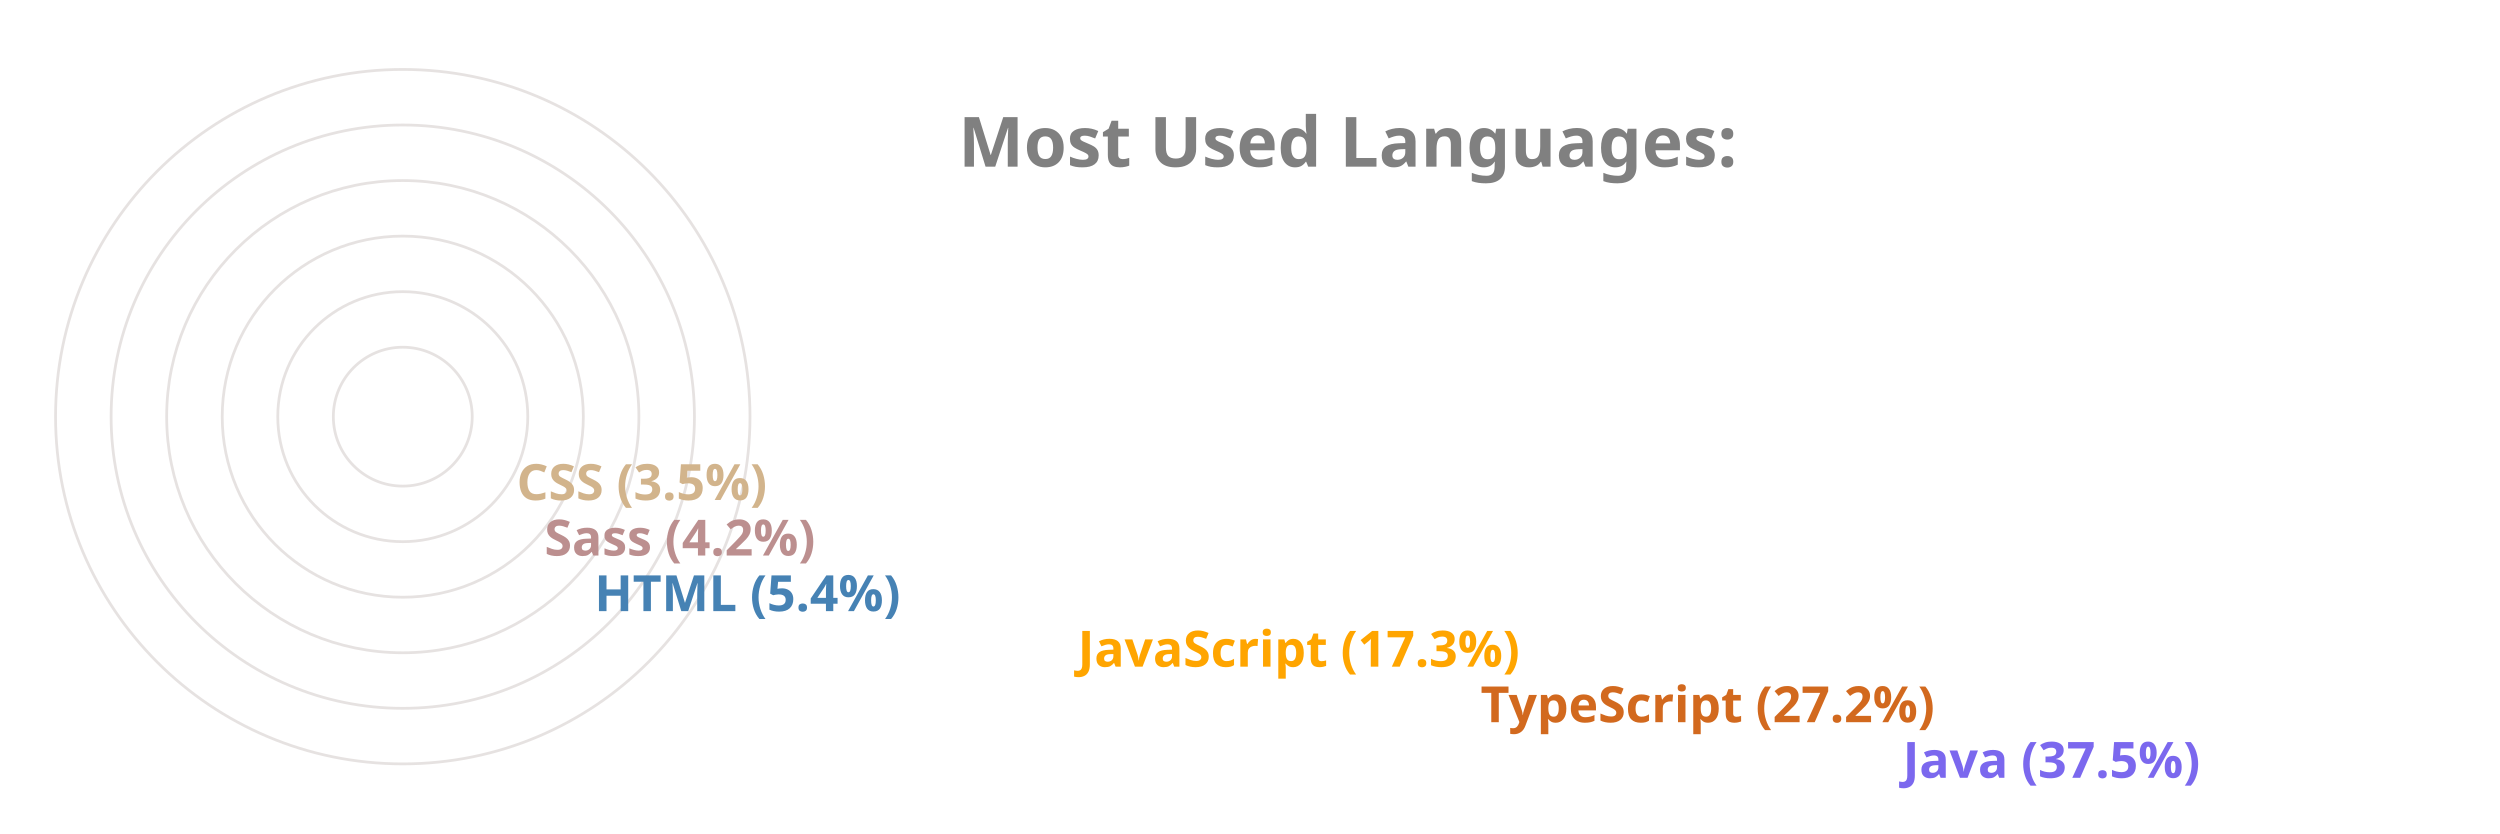
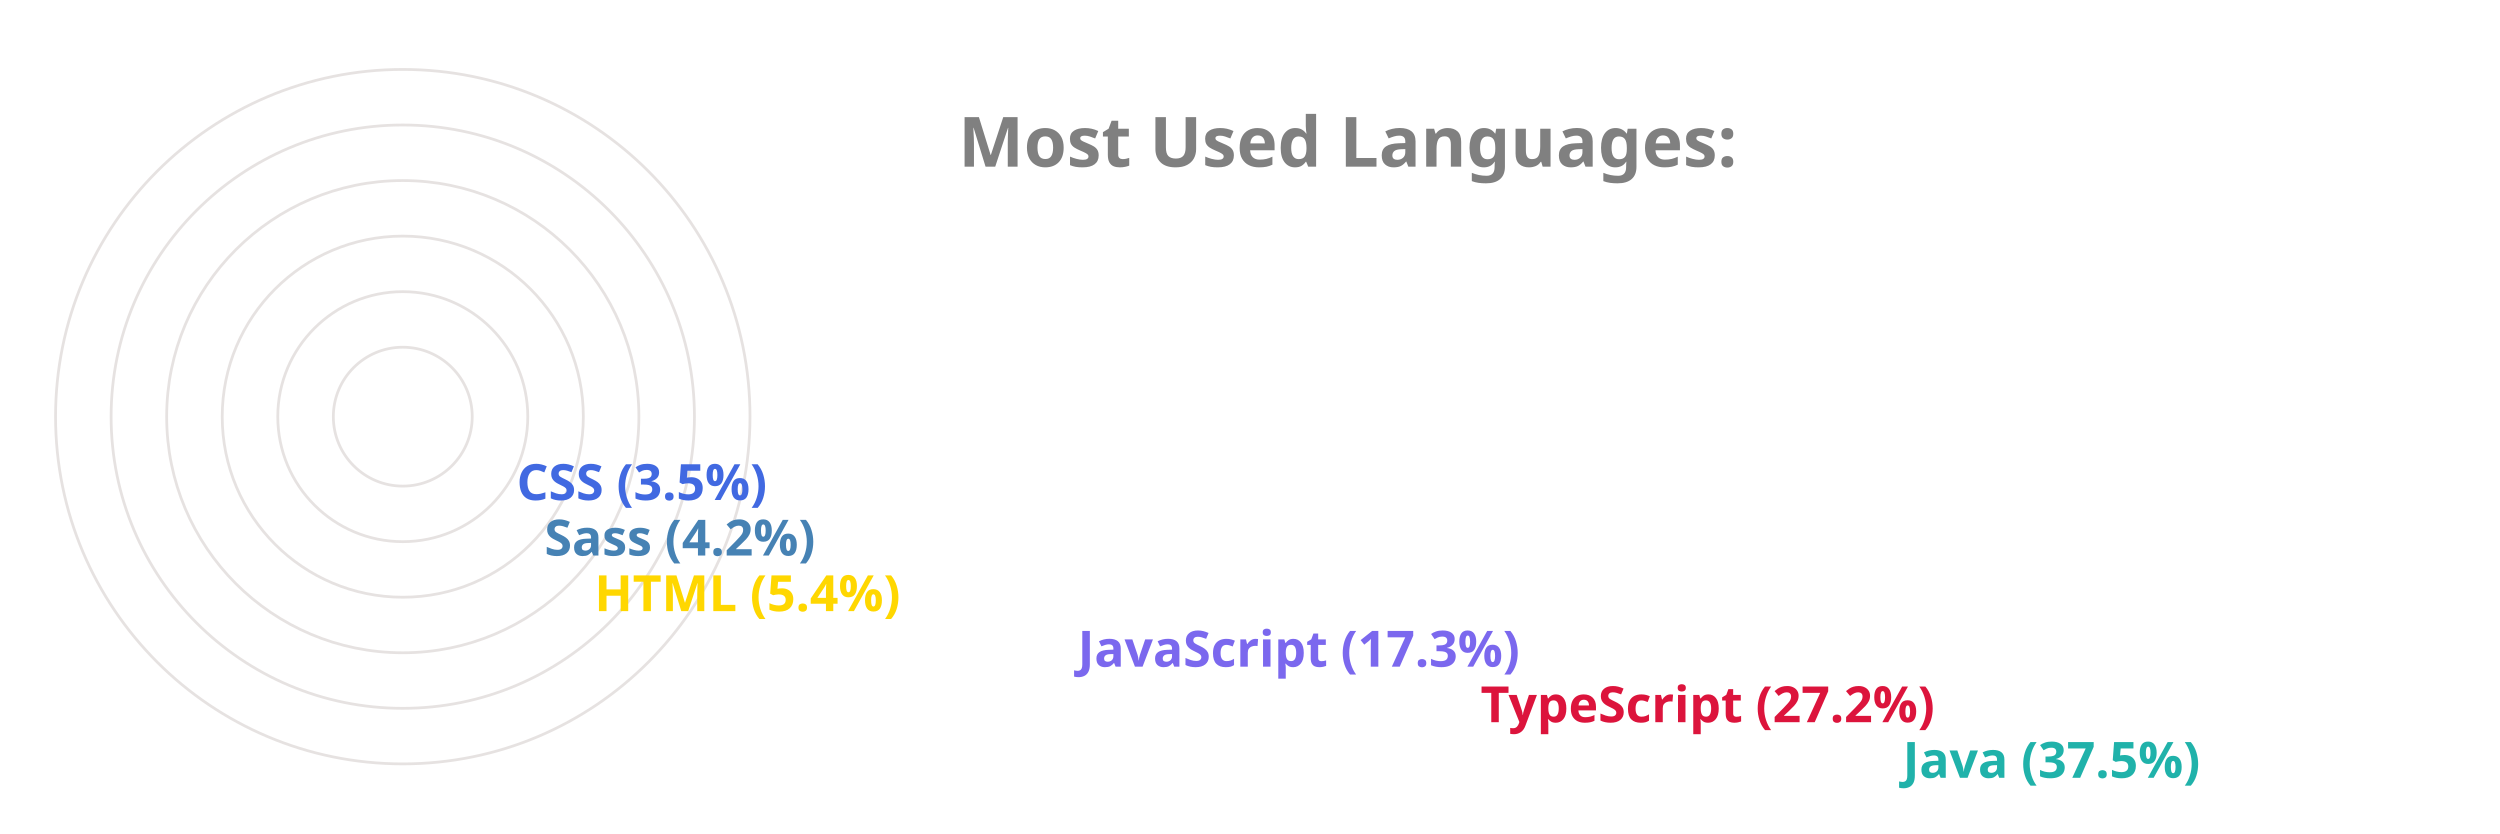
<svg xmlns="http://www.w3.org/2000/svg" viewBox="0 0 650 300" height="200px" width="600px">
  <style>
		.label {
			font: bold 25px sans-serif;
			color: #404040;
			-webkit-text-stroke: 1px white;
	  	}
		.name {
			font: bold 18px sans-serif;
			color: #404040;
	  	}

		.line {
			stroke-dasharray: 1000;
			stroke-dashoffset: 1000;
			animation: dash 3.5s ease-in-out forwards;	
			animation-iteration-count: infinite;
			animation-direction: alternate-reverse;
		}

		.path {
			stroke-dasharray: 1000;
			stroke-dashoffset: 1000;
			animation: dash 3.5s ease-in-out forwards;	
			animation-iteration-count: infinite;
			animation-direction: alternate-reverse;
		}
		  
		@keyframes dash {
			to {
				stroke-dashoffset: 0;
			}
		}

	</style>
  <g stroke="#E6E2E1" fill="none" stroke-width="1">
    <circle cx="20" cy="150" r="125" />
    <circle cx="20" cy="150" r="105" />
    <circle cx="20" cy="150" r="85" />
    <circle cx="20" cy="150" r="65" />
    <circle cx="20" cy="150" r="45" />
    <circle cx="20" cy="150" r="25" />
  </g>
  <g fill="none" stroke-width="20" class="line">
-     <line x2="550" y2="275" x1="20" y1="275" stroke="MediumSlateBlue" />
-     <line x2="398" y2="255" x1="20" y1="255" stroke="Chocolate" />
-     <line x2="253" y2="235" x1="20" y1="235" stroke="Orange" />
-     <line x2="79" y2="215" x1="20" y1="215" stroke="SteelBlue" />
-     <line x2="61" y2="195" x1="20" y1="195" stroke="RosyBrown" />
-     <line x2="51" y2="175" x1="20" y1="175" stroke="Tan" />
+     <line x2="550" y2="275" x1="20" y1="275" stroke="LightSeaGreen" />
+     <line x2="398" y2="255" x1="20" y1="255" stroke="Crimson" />
+     <line x2="253" y2="235" x1="20" y1="235" stroke="MediumSlateBlue" />
+     <line x2="79" y2="215" x1="20" y1="215" stroke="Gold" />
+     <line x2="61" y2="195" x1="20" y1="195" stroke="SteelBlue" />
+     <line x2="51" y2="175" x1="20" y1="175" stroke="RoyalBlue" />
  </g>
  <g fill="none" stroke-width="20" stroke-linecap="round" class="path">
-     <path d="M 20 275 A 125 125 45 0 1 -78 73" stroke="MediumSlateBlue" />
-     <path d="M 20 255 A 105 105 45 0 1 -73 102" stroke="Chocolate" />
-     <path d="M 20 235 A 85 85 45 0 1 -61 125" stroke="Orange" />
-     <path d="M 20 215 A 65 65 45 0 1 -44 144" stroke="SteelBlue" />
-     <path d="M 20 195 A 45 45 45 0 1 -24 146" stroke="RosyBrown" />
-     <path d="M 20 175 A 25 25 45 0 1 -4 148" stroke="Tan" />
+     <path d="M 20 275 A 125 125 45 0 1 -78 73" stroke="LightSeaGreen" />
+     <path d="M 20 255 A 105 105 45 0 1 -73 102" stroke="Crimson" />
+     <path d="M 20 235 A 85 85 45 0 1 -61 125" stroke="MediumSlateBlue" />
+     <path d="M 20 215 A 65 65 45 0 1 -44 144" stroke="Gold" />
+     <path d="M 20 195 A 45 45 45 0 1 -24 146" stroke="SteelBlue" />
+     <path d="M 20 175 A 25 25 45 0 1 -4 148" stroke="RoyalBlue" />
  </g>
  <g class="name">
-     <text x="560" y="280" fill="MediumSlateBlue">Java (37.5%)</text>
-     <text x="408" y="260" fill="Chocolate">TypeScript (27.2%)</text>
-     <text x="263" y="240" fill="Orange">JavaScript (17.3%)</text>
-     <text x="89" y="220" fill="SteelBlue">HTML (5.4%)</text>
-     <text x="71" y="200" fill="RosyBrown">Sass (4.2%)</text>
-     <text x="61" y="180" fill="Tan">CSS (3.5%)</text>
+     <text x="560" y="280" fill="LightSeaGreen">Java (37.5%)</text>
+     <text x="408" y="260" fill="Crimson">TypeScript (27.2%)</text>
+     <text x="263" y="240" fill="MediumSlateBlue">JavaScript (17.3%)</text>
+     <text x="89" y="220" fill="Gold">HTML (5.4%)</text>
+     <text x="71" y="200" fill="SteelBlue">Sass (4.2%)</text>
+     <text x="61" y="180" fill="RoyalBlue">CSS (3.5%)</text>
  </g>
  <g class="label">
    <text x="220" y="60" fill="grey">Most Used Languages:</text>
  </g>
</svg>
